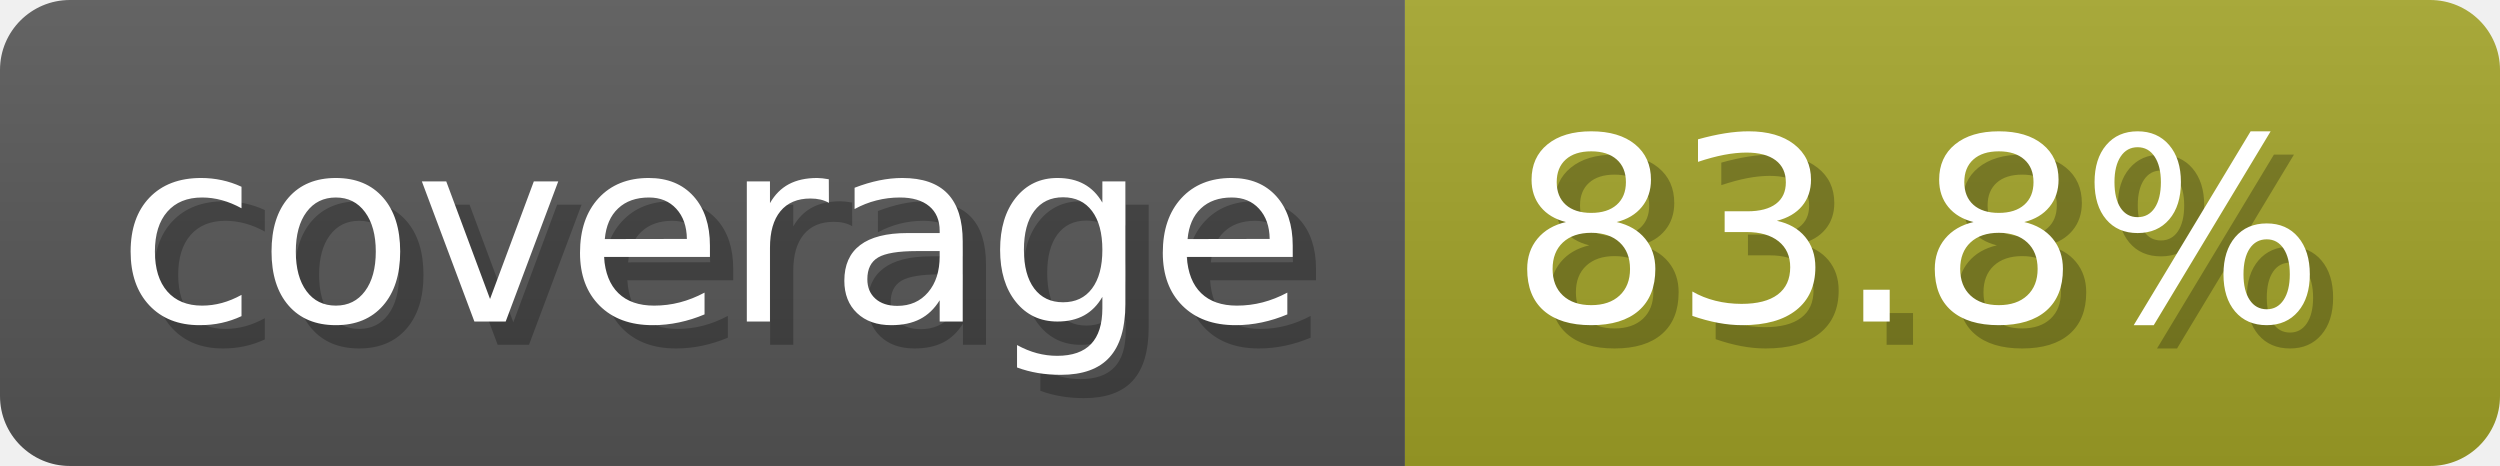
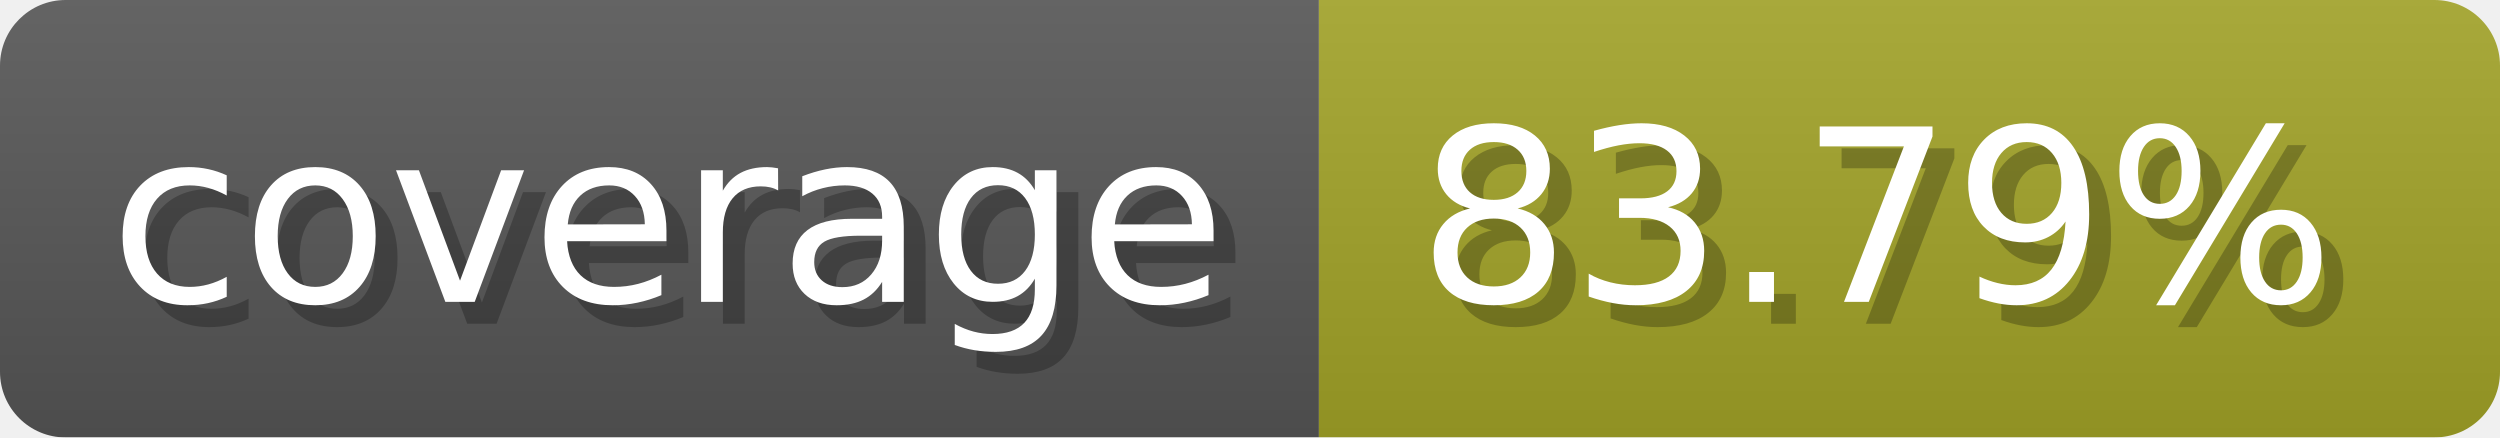
- <svg xmlns="http://www.w3.org/2000/svg" width="107.3" height="20" viewBox="0 0 1073 200" role="img" aria-label="coverage: 83.8%">
-   <linearGradient id="PNcFl" x2="0" y2="100%">
+ <svg xmlns="http://www.w3.org/2000/svg" width="114.3" height="20" viewBox="0 0 1143 200" role="img" aria-label="coverage: 83.79%">
+   <linearGradient id="LxiWU" x2="0" y2="100%">
    <stop offset="0" stop-opacity=".1" stop-color="#EEE" />
    <stop offset="1" stop-opacity=".1" />
  </linearGradient>
-   <mask id="LmwJZ">
-     <rect width="1073" height="200" rx="30" fill="#FFF" />
+   <mask id="QYXua">
+     <rect width="1143" height="200" rx="30" fill="#FFF" />
  </mask>
-   <g mask="url(#LmwJZ)">
+   <g mask="url(#QYXua)">
    <rect width="603" height="200" fill="#555" />
-     <rect width="470" height="200" fill="#a0a127" x="603" />
-     <rect width="1073" height="200" fill="url(#PNcFl)" />
+     <rect width="540" height="200" fill="#a0a127" x="603" />
+     <rect width="1143" height="200" fill="url(#LxiWU)" />
  </g>
  <g aria-hidden="true" fill="#fff" text-anchor="start" font-family="Verdana,DejaVu Sans,sans-serif" font-size="110">
    <text x="60" y="148" textLength="503" fill="#000" opacity="0.25">coverage</text>
    <text x="50" y="138" textLength="503">coverage</text>
-     <text x="658" y="148" textLength="370" fill="#000" opacity="0.25">83.8%</text>
-     <text x="648" y="138" textLength="370">83.8%</text>
+     <text x="658" y="148" textLength="440" fill="#000" opacity="0.25">83.79%</text>
+     <text x="648" y="138" textLength="440">83.79%</text>
  </g>
</svg>
